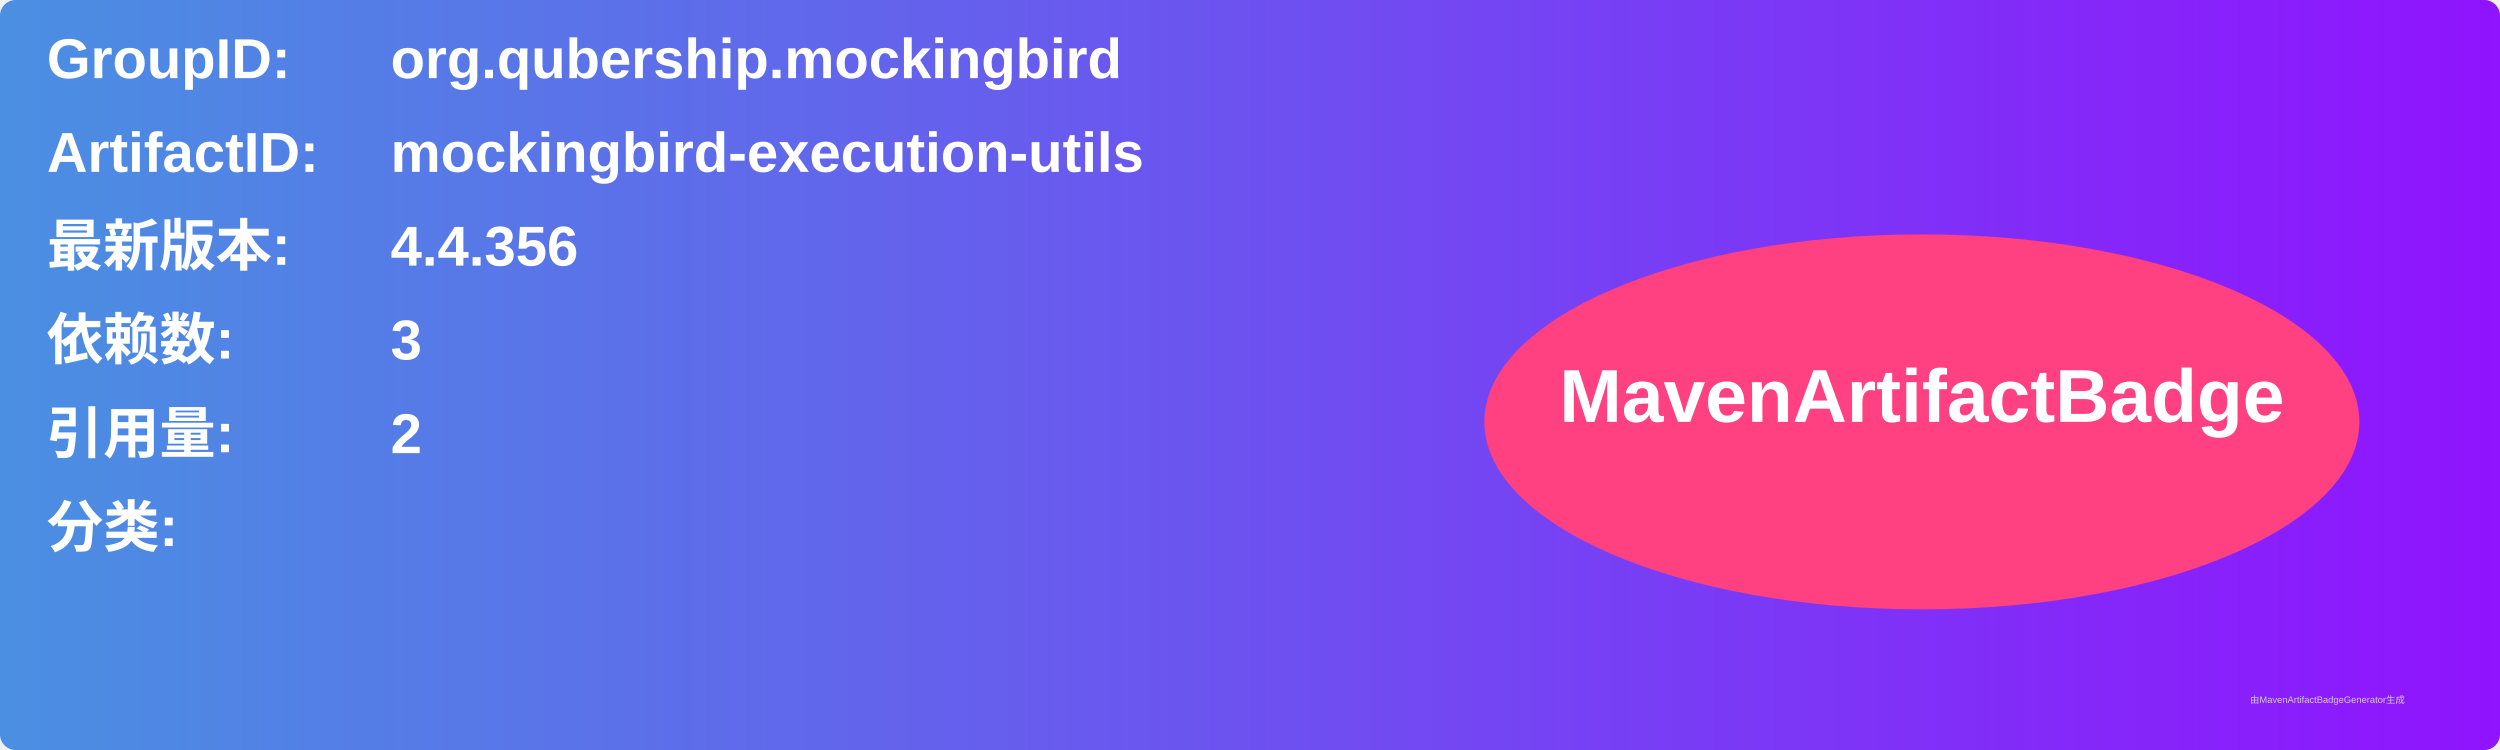
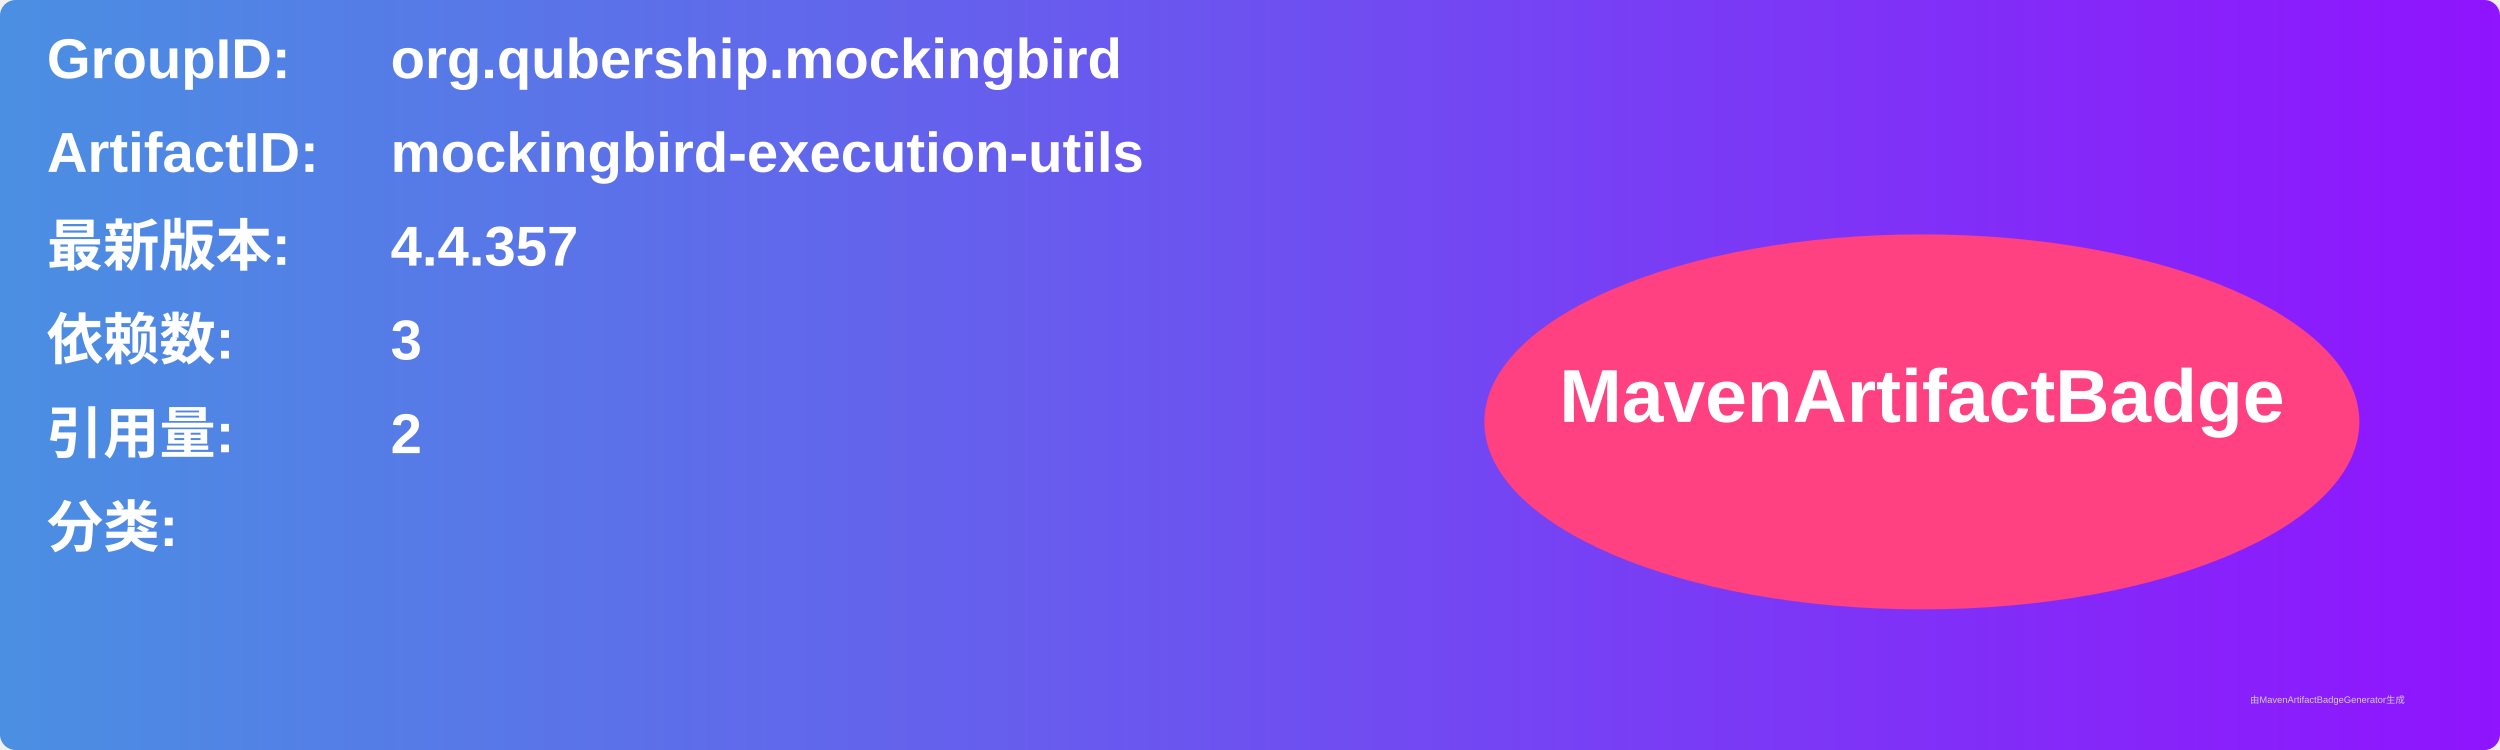
<svg xmlns="http://www.w3.org/2000/svg" width="800" height="240" viewBox="0 0 800 240">
  <linearGradient id="grad" x1="0%" y1="0%" x2="100%" y2="0%">
    <stop offset="0%" stop-color="#4a90e2" />
    <stop offset="100%" stop-color="#9013fe" />
  </linearGradient>
  <rect width="100%" height="100%" rx="5" ry="5" fill="url(#grad)" />
  <g transform="translate(15, 15)">
    <text x="0" y="10" font-family="Arial" font-size="18" fill="white" font-weight="bold" width="260">GroupID:</text>
    <text x="110" y="10" font-family="Arial" font-size="18" fill="white" font-weight="bold" width="460">org.qubership.mockingbird</text>
    <text x="0" y="40" font-family="Arial" font-size="18" fill="white" font-weight="bold" width="260">ArtifactID:</text>
    <text x="110" y="40" font-family="Arial" font-size="18" fill="white" font-weight="bold" width="460">mockingbird-execution-utils</text>
    <text x="0" y="70" font-family="Arial" font-size="18" fill="white" font-weight="bold">最新版本:</text>
    <text x="110" y="70" font-family="Arial" font-size="18" fill="white" font-weight="bold">
-       <tspan font-weight="bold">4.4.356</tspan>
+       <tspan font-weight="bold">4.4.357</tspan>
    </text>
    <text x="0" y="100" font-family="Arial" font-size="18" fill="white" font-weight="bold">依赖数: </text>
    <text x="110" y="100" font-family="Arial" font-size="18" fill="white">
      <tspan font-weight="bold">3</tspan>
    </text>
    <text x="0" y="130" font-family="Arial" font-size="18" fill="white" font-weight="bold">引用量: </text>
    <text x="110" y="130" font-family="Arial" font-size="18" fill="white">
      <tspan font-weight="bold">2</tspan>
    </text>
    <text x="0" y="160" font-family="Arial" font-size="18" fill="white" font-weight="bold">分类:</text>
    <text x="10" y="190" font-family="Arial" font-size="10" fill="white">
      <tspan font-weight="bold" />
    </text>
    <ellipse cx="600" cy="120" rx="140" ry="60" fill="#ff4081" />
    <text x="600" y="120" text-anchor="middle" font-family="Arial" font-size="24" fill="white" font-weight="bold">MavenArtifactBadge</text>
  </g>
  <text x="720" y="225" font-family="Arial" font-size="3" fill="#d0d0d0">由MavenArtifactBadgeGenerator生成</text>
</svg>
